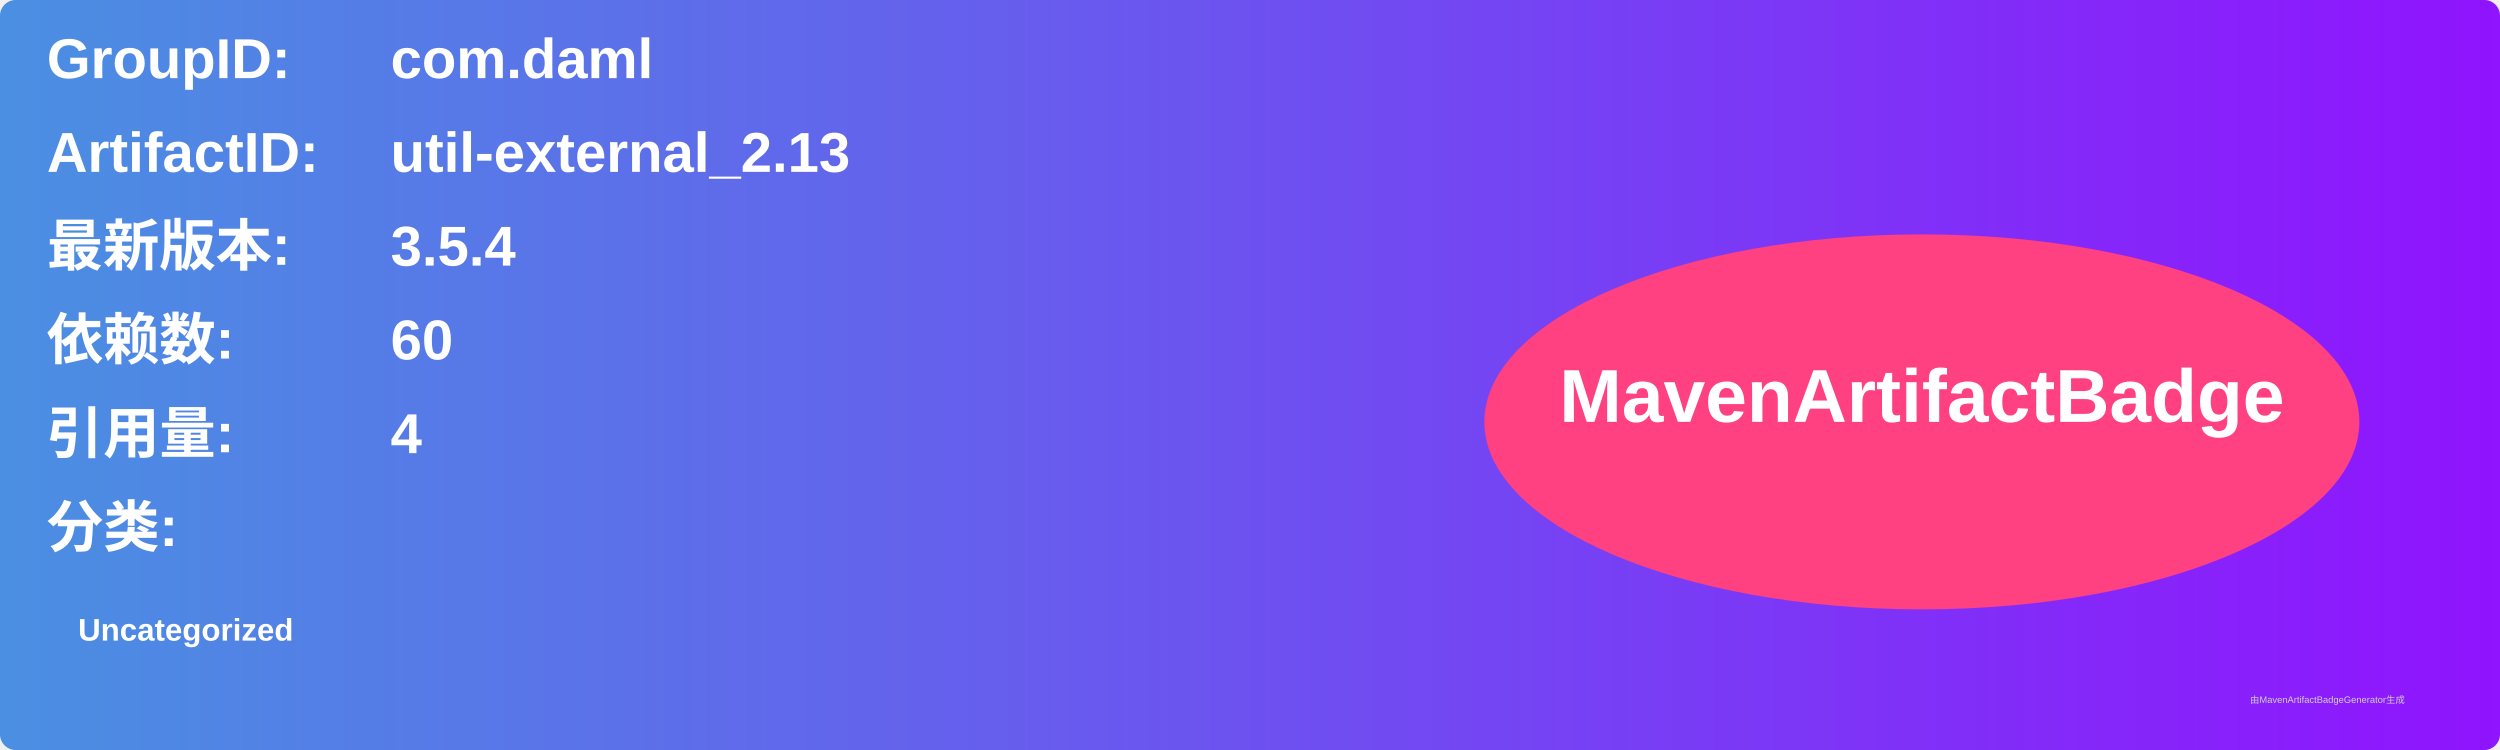
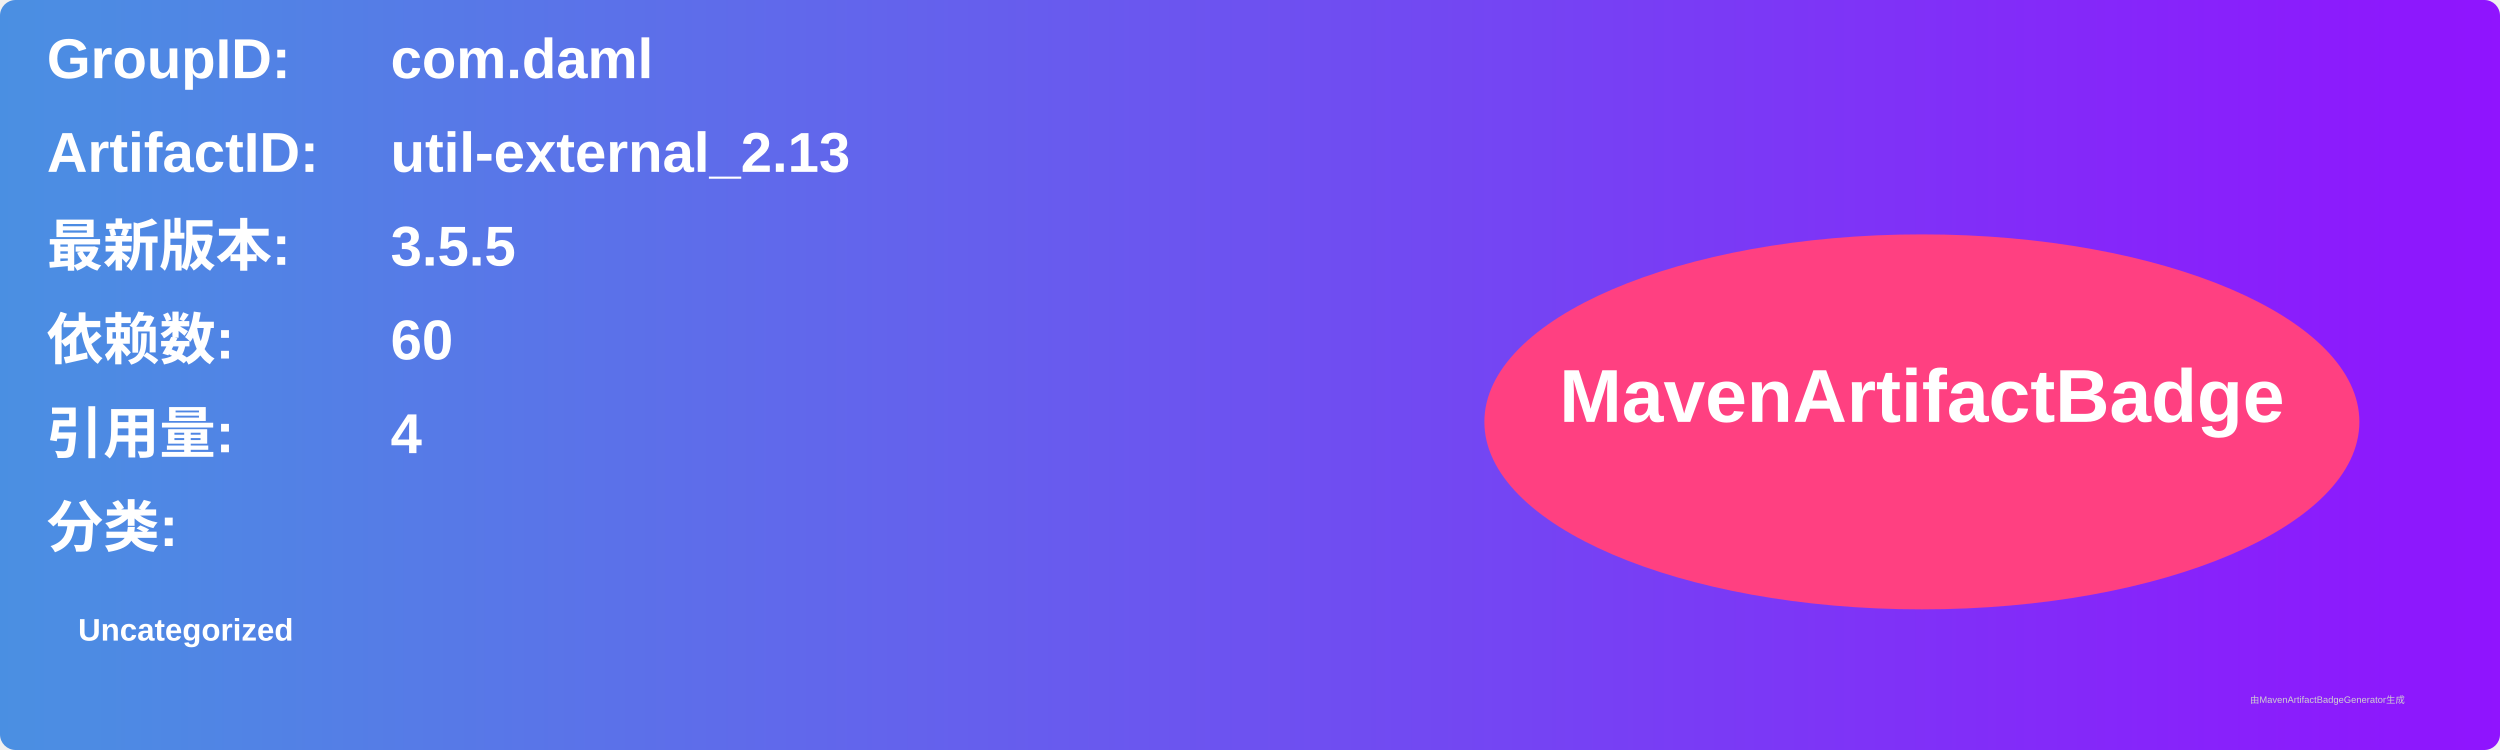
<svg xmlns="http://www.w3.org/2000/svg" width="800" height="240" viewBox="0 0 800 240">
  <linearGradient id="grad" x1="0%" y1="0%" x2="100%" y2="0%">
    <stop offset="0%" stop-color="#4a90e2" />
    <stop offset="100%" stop-color="#9013fe" />
  </linearGradient>
  <rect width="100%" height="100%" rx="5" ry="5" fill="url(#grad)" />
  <g transform="translate(15, 15)">
    <text x="0" y="10" font-family="Arial" font-size="18" fill="white" font-weight="bold" width="260">GroupID:</text>
    <text x="110" y="10" font-family="Arial" font-size="18" fill="white" font-weight="bold" width="460">com.daml</text>
    <text x="0" y="40" font-family="Arial" font-size="18" fill="white" font-weight="bold" width="260">ArtifactID:</text>
    <text x="110" y="40" font-family="Arial" font-size="18" fill="white" font-weight="bold" width="460">util-external_2.13</text>
    <text x="0" y="70" font-family="Arial" font-size="18" fill="white" font-weight="bold">最新版本:</text>
    <text x="110" y="70" font-family="Arial" font-size="18" fill="white" font-weight="bold">
-       <tspan font-weight="bold">3.5.4</tspan>
+       <tspan font-weight="bold">3.5.5</tspan>
    </text>
    <text x="0" y="100" font-family="Arial" font-size="18" fill="white" font-weight="bold">依赖数: </text>
    <text x="110" y="100" font-family="Arial" font-size="18" fill="white">
      <tspan font-weight="bold">60</tspan>
    </text>
    <text x="0" y="130" font-family="Arial" font-size="18" fill="white" font-weight="bold">引用量: </text>
    <text x="110" y="130" font-family="Arial" font-size="18" fill="white">
      <tspan font-weight="bold">4</tspan>
    </text>
    <text x="0" y="160" font-family="Arial" font-size="18" fill="white" font-weight="bold">分类:</text>
    <text x="10" y="190" font-family="Arial" font-size="10" fill="white">
      <tspan font-weight="bold">Uncategorized</tspan>
    </text>
    <ellipse cx="600" cy="120" rx="140" ry="60" fill="#ff4081" />
    <text x="600" y="120" text-anchor="middle" font-family="Arial" font-size="24" fill="white" font-weight="bold">MavenArtifactBadge</text>
  </g>
  <text x="720" y="225" font-family="Arial" font-size="3" fill="#d0d0d0">由MavenArtifactBadgeGenerator生成</text>
</svg>
